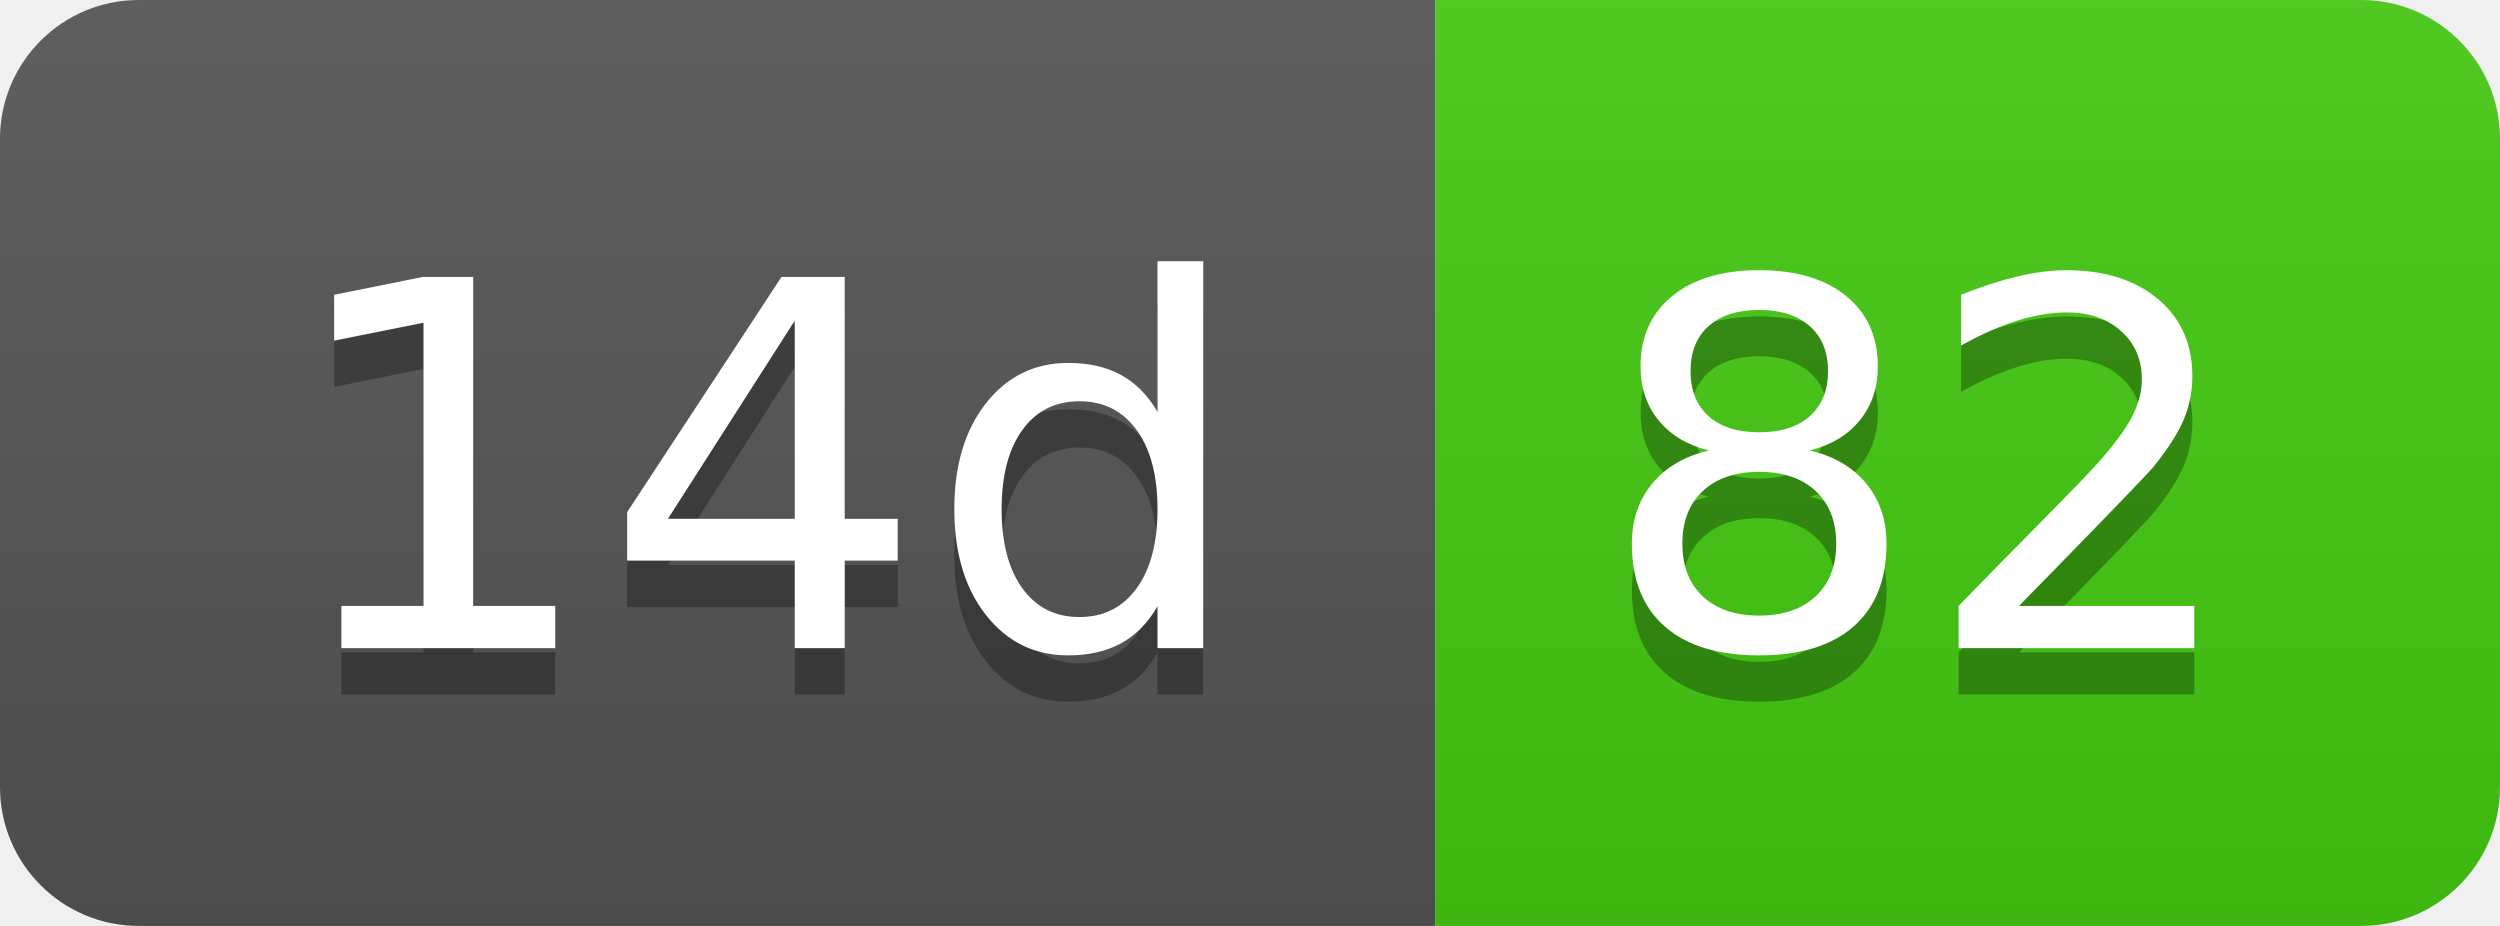
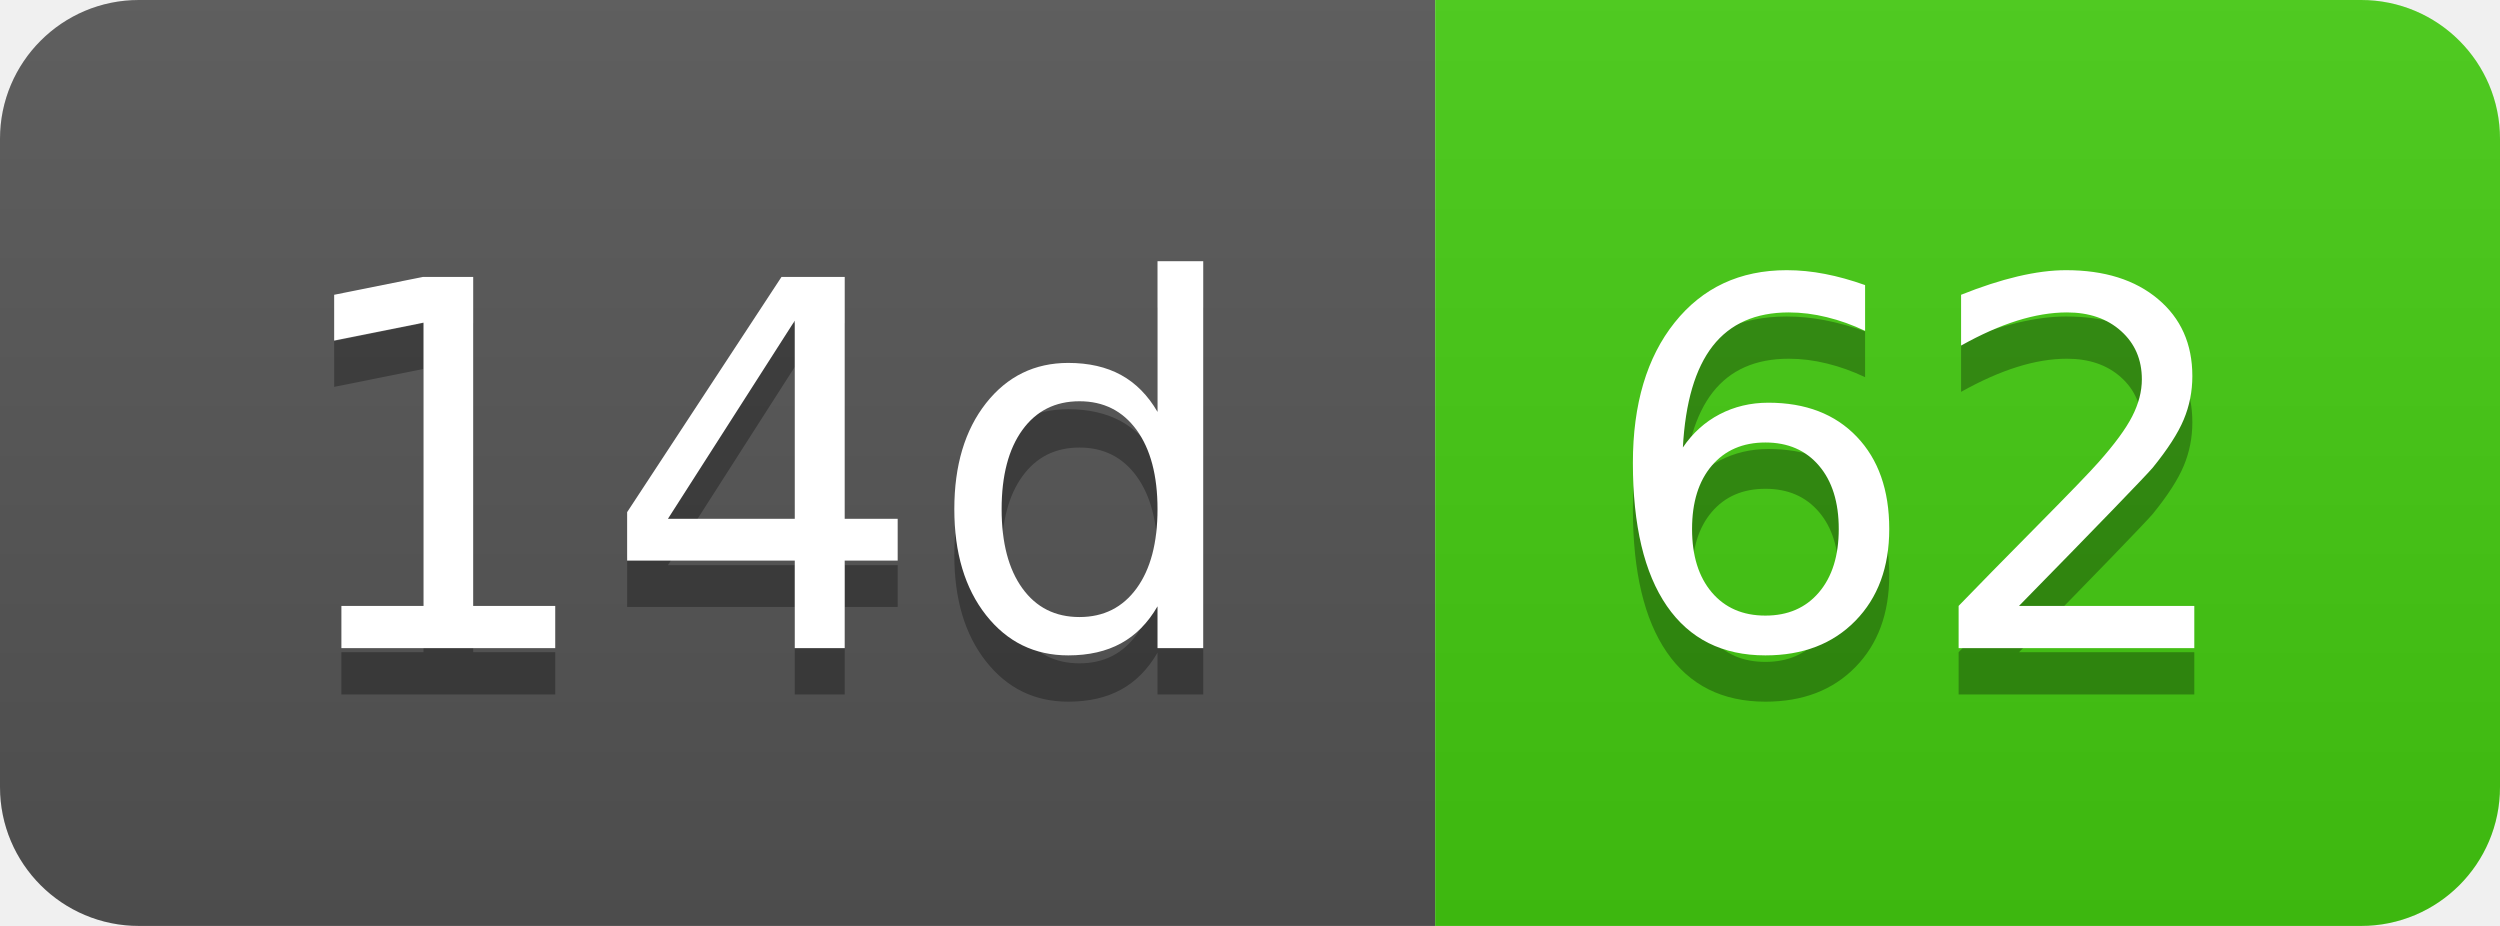
- <svg xmlns="http://www.w3.org/2000/svg" width="54" height="20" role="img" aria-label="14d: 82">
+ <svg xmlns="http://www.w3.org/2000/svg" width="54" height="20" role="img" aria-label="14d: 62">
  <linearGradient id="s" x2="0" y2="100%">
    <stop offset="0" stop-color="#bbb" stop-opacity=".1" />
    <stop offset="1" stop-opacity=".1" />
  </linearGradient>
  <clipPath id="r">
    <rect width="54" height="20" rx="3" fill="#fff" />
  </clipPath>
  <g clip-path="url(#r)">
    <rect width="31" height="20" fill="#555" />
    <rect x="31" width="23" height="20" fill="#4c1" />
    <rect width="54" height="20" fill="url(#s)" />
  </g>
  <g fill="#fff" text-anchor="middle" font-family="Verdana,Geneva,DejaVu Sans,sans-serif" text-rendering="geometricPrecision" font-size="110">
    <text aria-hidden="true" x="165" y="150" fill="#010101" fill-opacity=".3" transform="scale(.1)" textLength="210">14d</text>
    <text x="165" y="140" transform="scale(.1)" fill="#fff" textLength="210">14d</text>
-     <text aria-hidden="true" x="415" y="150" fill="#010101" fill-opacity=".3" transform="scale(.1)" textLength="130">82</text>
-     <text x="415" y="140" transform="scale(.1)" fill="#fff" textLength="130">82</text>
+     <text aria-hidden="true" x="415" y="150" fill="#010101" fill-opacity=".3" transform="scale(.1)" textLength="130">62</text>
+     <text x="415" y="140" transform="scale(.1)" fill="#fff" textLength="130">62</text>
  </g>
</svg>
